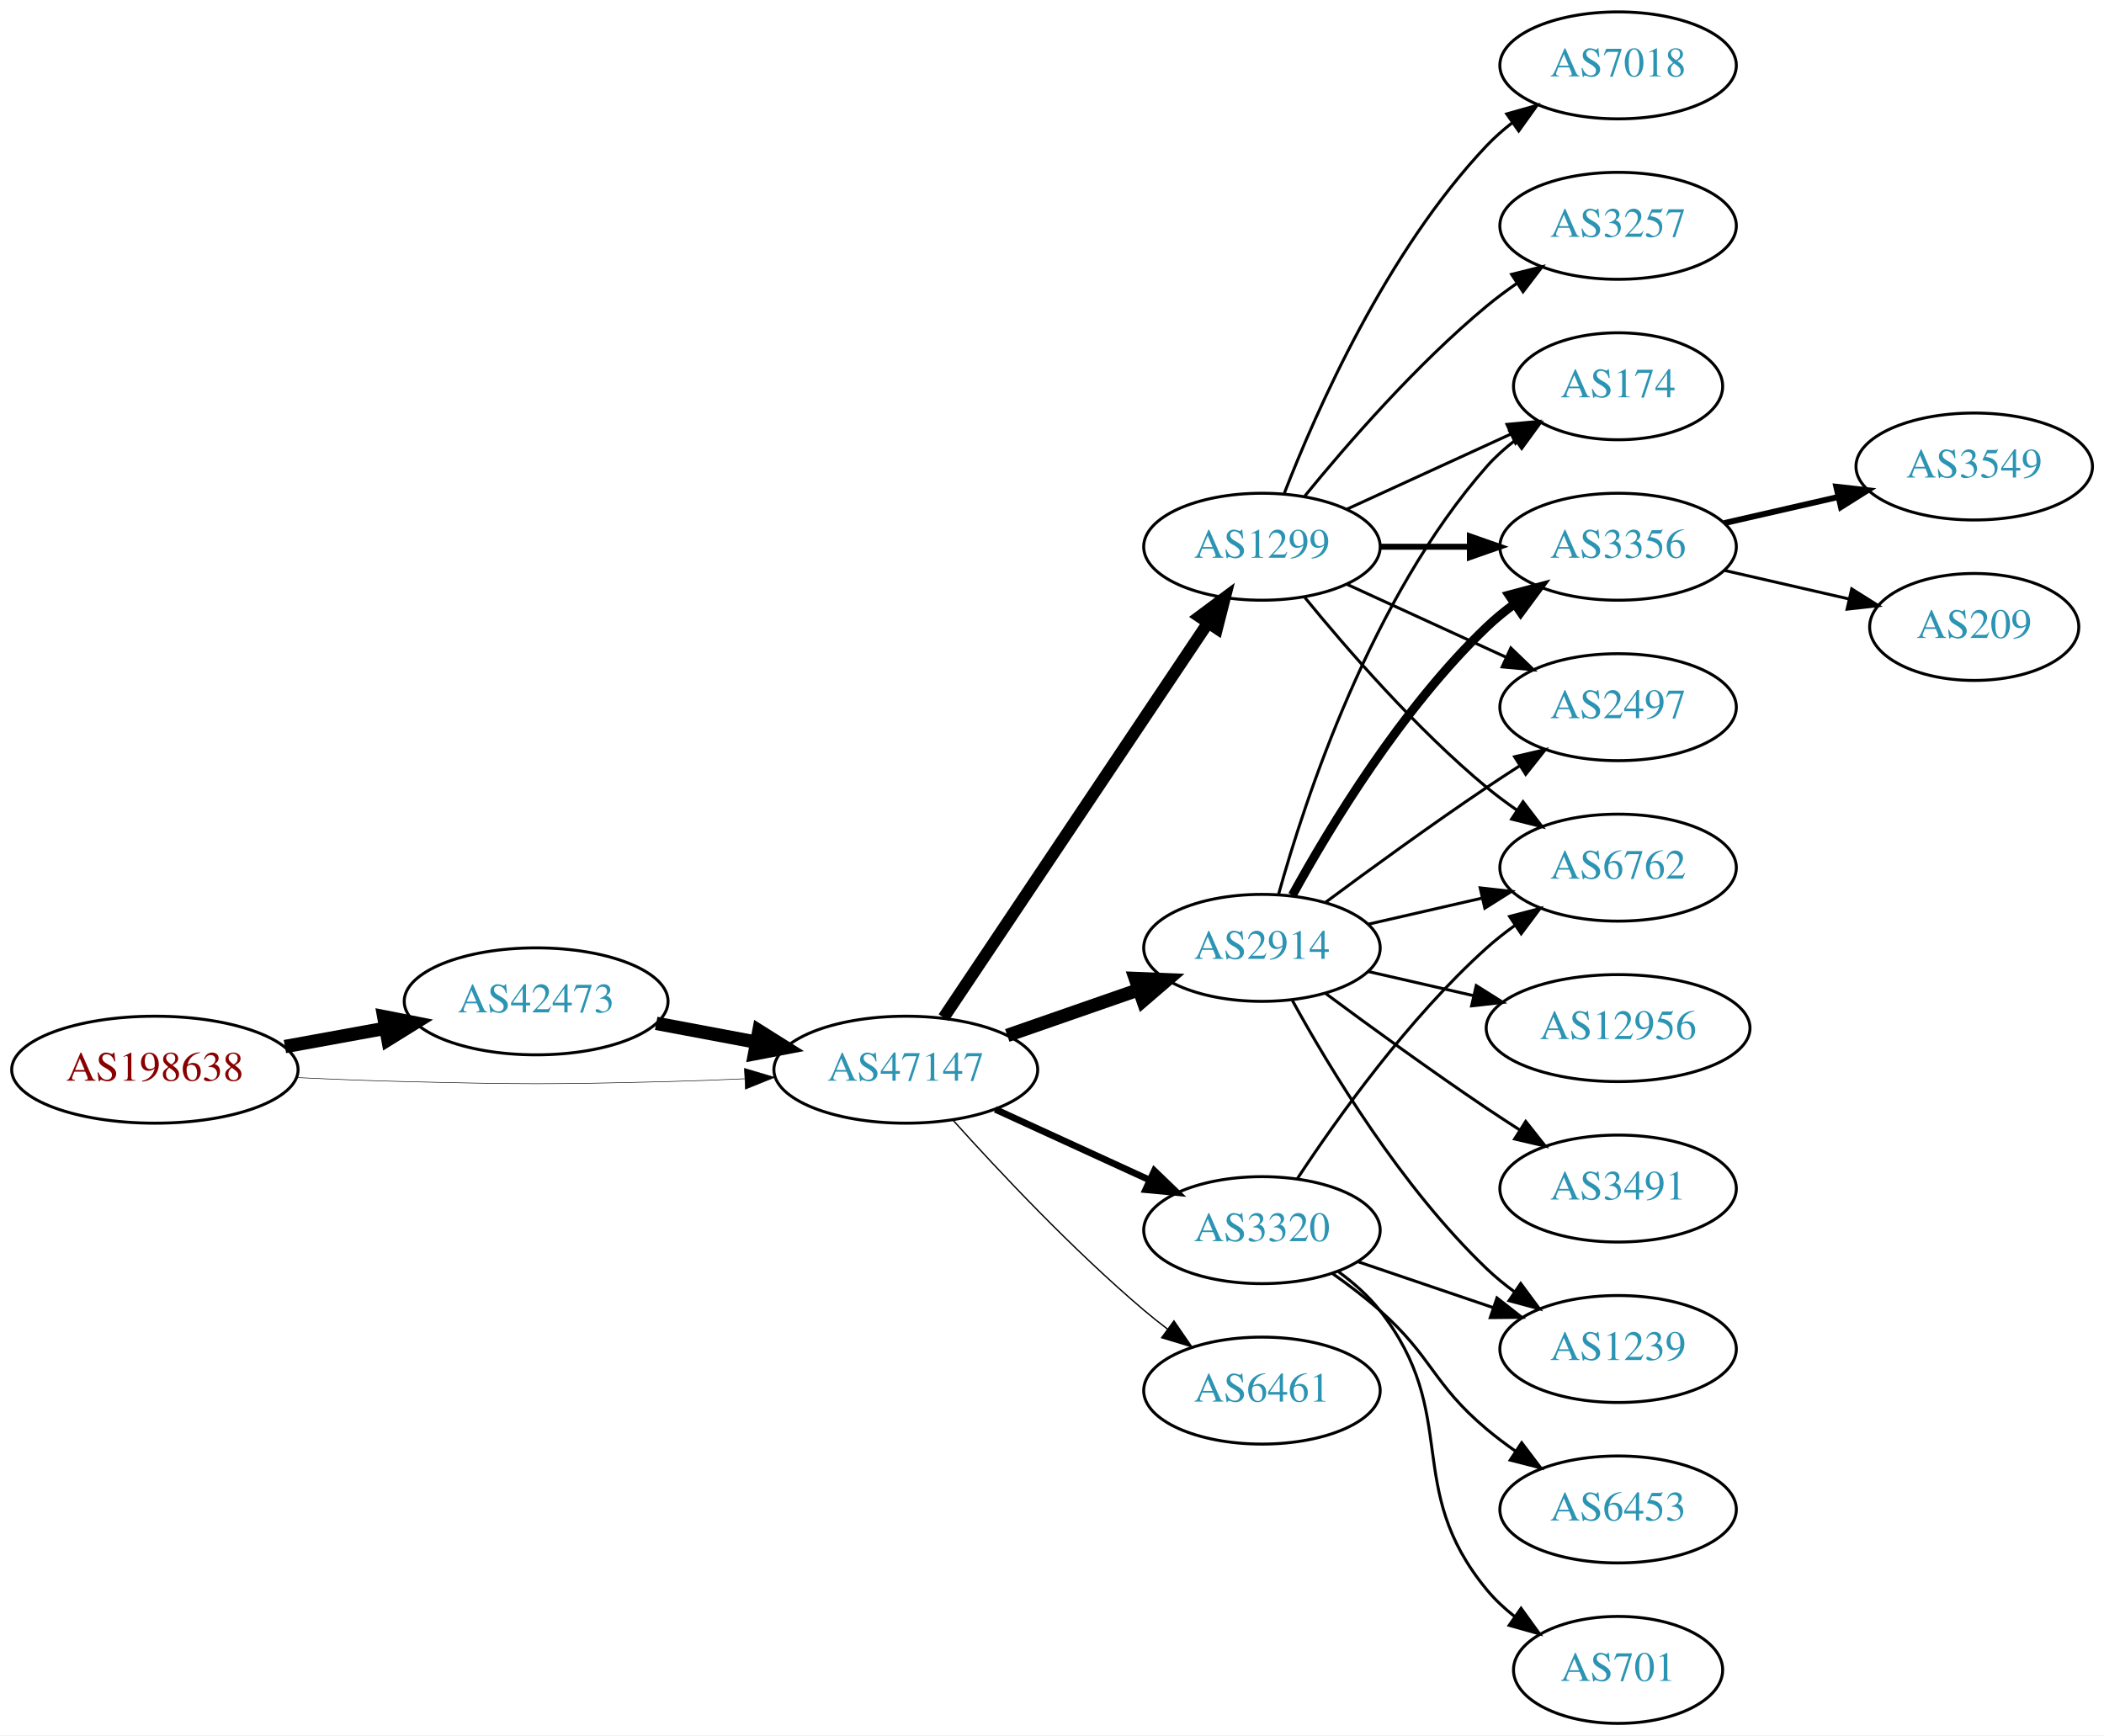
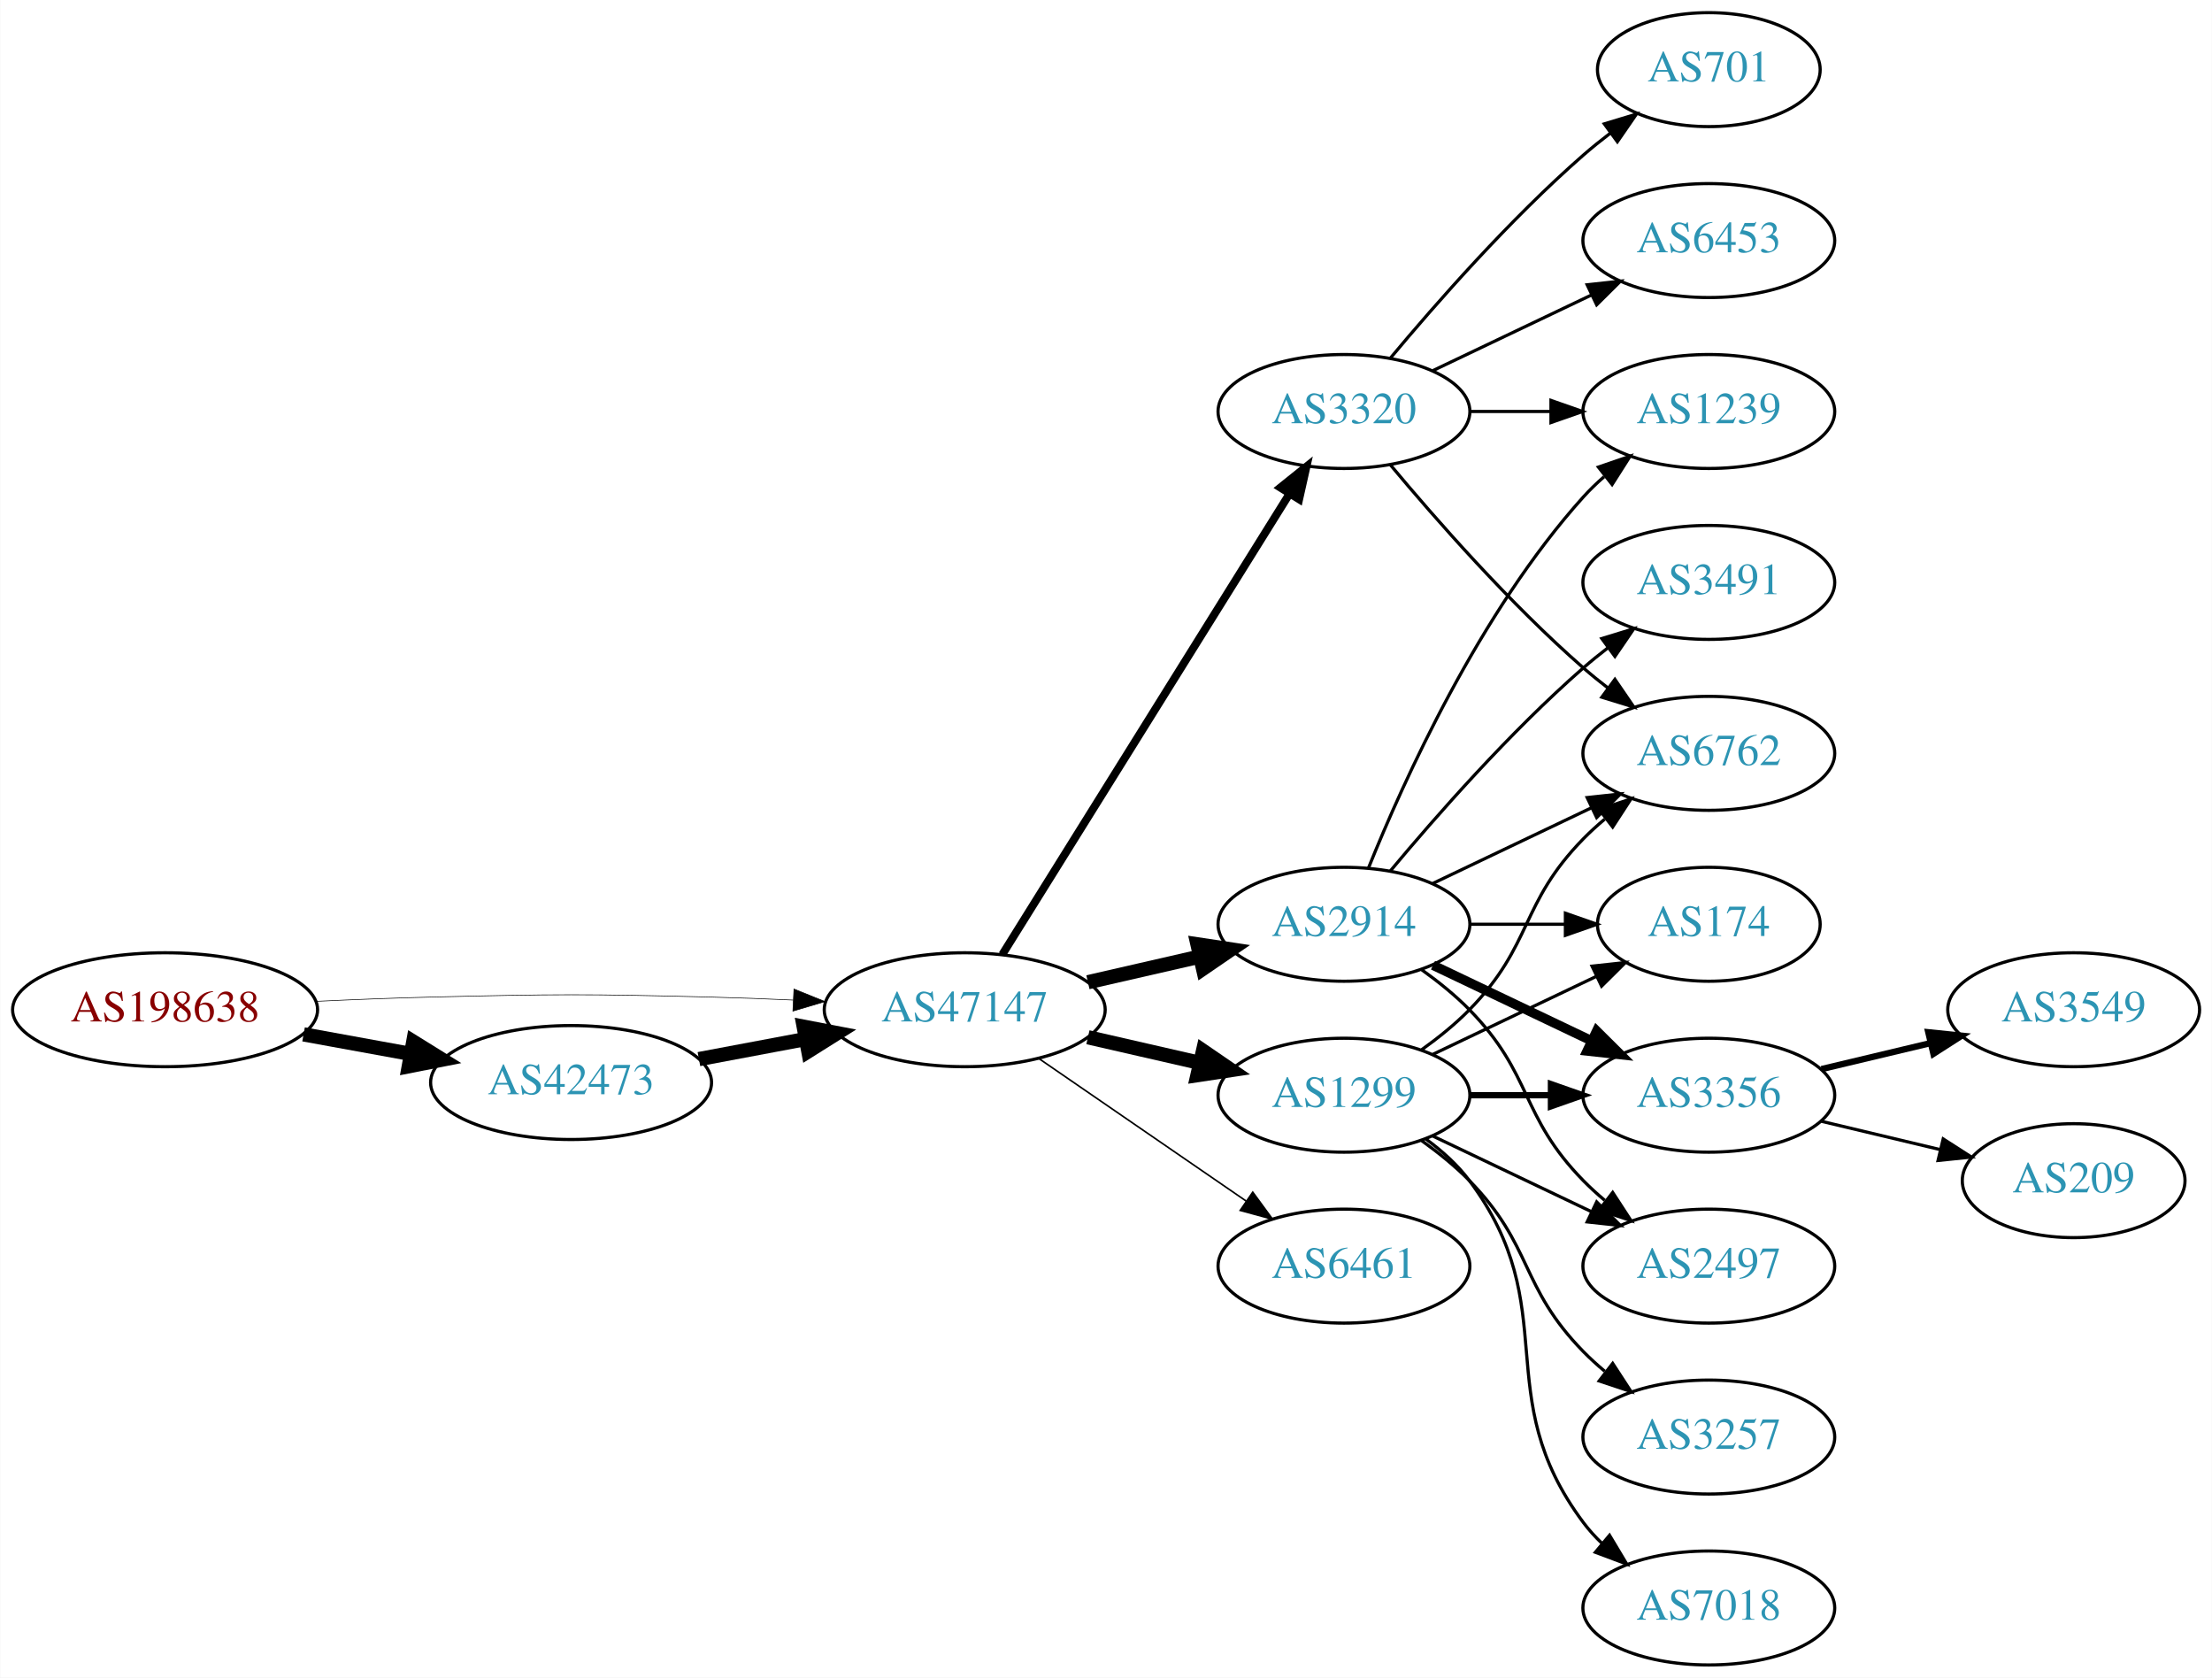
- <svg xmlns="http://www.w3.org/2000/svg" xmlns:xlink="http://www.w3.org/1999/xlink" width="708pt" height="584pt" viewBox="0.00 0.00 707.95 584.00">
-   <g id="graph0" class="graph" transform="scale(1 1) rotate(0) translate(4 580)">
-     <polygon fill="white" stroke="none" points="-4,4 -4,-580 703.954,-580 703.954,4 -4,4" />
+ <svg xmlns="http://www.w3.org/2000/svg" xmlns:xlink="http://www.w3.org/1999/xlink" width="699pt" height="530pt" viewBox="0.00 0.00 698.85 530.00">
+   <g id="graph0" class="graph" transform="scale(1 1) rotate(0) translate(4 526)">
+     <polygon fill="white" stroke="none" points="-4,4 -4,-526 694.855,-526 694.855,4 -4,4" />
    <g id="node1" class="node">
      <g id="a_node1">
        <a xlink:href="/asn/198638" xlink:title="AS198638 ~ Juergen Bachinger [AT]">
-           <ellipse fill="#ffffff" stroke="black" cx="48.096" cy="-220" rx="48.192" ry="18" />
-           <text text-anchor="middle" x="48.096" y="-216.3" font-family="Times,serif" font-size="14.00" fill="#880000">AS198638</text>
+           <ellipse fill="#ffffff" stroke="black" cx="48.096" cy="-207" rx="48.192" ry="18" />
+           <text text-anchor="middle" x="48.096" y="-203.3" font-family="Times,serif" font-size="14.00" fill="#880000">AS198638</text>
        </a>
      </g>
    </g>
    <g id="node2" class="node">
      <g id="a_node2">
        <a xlink:href="/asn/42473" xlink:title="AS42473 ~ ANEXIA Internetdienstleistungs GmbH [AT]">
-           <ellipse fill="#ffffff" stroke="black" cx="176.388" cy="-243" rx="44.393" ry="18" />
-           <text text-anchor="middle" x="176.388" y="-239.3" font-family="Times,serif" font-size="14.00" fill="#2c94b3">AS42473</text>
+           <ellipse fill="#ffffff" stroke="black" cx="176.388" cy="-184" rx="44.393" ry="18" />
+           <text text-anchor="middle" x="176.388" y="-180.3" font-family="Times,serif" font-size="14.00" fill="#2c94b3">AS42473</text>
        </a>
      </g>
    </g>
    <g id="edge1" class="edge">
-       <path fill="none" stroke="black" stroke-width="4.5" d="M91.852,-227.787C102.7,-229.762 114.448,-231.902 125.611,-233.935" />
-       <polygon fill="black" stroke="black" stroke-width="4.5" points="125.112,-237.846 135.656,-235.764 126.523,-230.099 125.112,-237.846" />
+       <path fill="none" stroke="black" stroke-width="4.5" d="M91.852,-199.213C102.7,-197.238 114.448,-195.098 125.611,-193.065" />
+       <polygon fill="black" stroke="black" stroke-width="4.5" points="126.523,-196.901 135.656,-191.236 125.112,-189.154 126.523,-196.901" />
    </g>
    <g id="node3" class="node">
      <g id="a_node3">
        <a xlink:href="/asn/47147" xlink:title="AS47147 ~ ANEXIA Internetdienstleistungs GmbH [AT]">
-           <ellipse fill="#ffffff" stroke="black" cx="300.78" cy="-220" rx="44.393" ry="18" />
-           <text text-anchor="middle" x="300.78" y="-216.3" font-family="Times,serif" font-size="14.00" fill="#2c94b3">AS47147</text>
+           <ellipse fill="#ffffff" stroke="black" cx="300.78" cy="-207" rx="44.393" ry="18" />
+           <text text-anchor="middle" x="300.78" y="-203.3" font-family="Times,serif" font-size="14.00" fill="#2c94b3">AS47147</text>
        </a>
      </g>
    </g>
    <g id="edge2" class="edge">
-       <path fill="none" stroke="black" stroke-width="0.188" d="M96.103,-217.342C107.883,-216.785 120.496,-216.281 132.191,-216 171.466,-215.055 181.311,-215.009 220.584,-216 228.992,-216.212 237.897,-216.551 246.583,-216.944" />
-       <polygon fill="black" stroke="black" stroke-width="0.188" points="246.481,-220.443 256.637,-217.425 246.816,-213.451 246.481,-220.443" />
+       <path fill="none" stroke="black" stroke-width="0.196" d="M96.103,-209.658C107.883,-210.215 120.496,-210.719 132.191,-211 171.466,-211.945 181.311,-211.991 220.584,-211 228.992,-210.788 237.897,-210.449 246.583,-210.056" />
+       <polygon fill="black" stroke="black" stroke-width="0.196" points="246.816,-213.549 256.637,-209.575 246.481,-206.557 246.816,-213.549" />
    </g>
    <g id="edge3" class="edge">
-       <path fill="none" stroke="black" stroke-width="4.5" d="M216.787,-235.596C227.487,-233.585 239.211,-231.382 250.388,-229.282" />
-       <polygon fill="black" stroke="black" stroke-width="4.5" points="251.353,-233.107 260.454,-227.39 249.899,-225.367 251.353,-233.107" />
+       <path fill="none" stroke="black" stroke-width="4.5" d="M216.787,-191.404C227.487,-193.415 239.211,-195.618 250.388,-197.718" />
+       <polygon fill="black" stroke="black" stroke-width="4.5" points="249.899,-201.633 260.454,-199.61 251.353,-193.893 249.899,-201.633" />
    </g>
    <g id="node4" class="node">
      <g id="a_node4">
-         <a xlink:href="/asn/1299" xlink:title="AS1299 ~ Telia Carrier [EU]">
-           <ellipse fill="#ffffff" stroke="black" cx="420.622" cy="-396" rx="39.794" ry="18" />
-           <text text-anchor="middle" x="420.622" y="-392.3" font-family="Times,serif" font-size="14.00" fill="#2c94b3">AS1299</text>
+         <a xlink:href="/asn/2914" xlink:title="AS2914 ~ NTT America, Inc. [US]">
+           <ellipse fill="#ffffff" stroke="black" cx="420.622" cy="-234" rx="39.794" ry="18" />
+           <text text-anchor="middle" x="420.622" y="-230.3" font-family="Times,serif" font-size="14.00" fill="#2c94b3">AS2914</text>
        </a>
      </g>
    </g>
    <g id="edge4" class="edge">
-       <path fill="none" stroke="black" stroke-width="4.05" d="M313.51,-237.519C334.387,-268.699 378.075,-333.948 402.378,-370.245" />
-       <polygon fill="black" stroke="black" stroke-width="4.05" points="399.605,-372.474 408.114,-378.811 405.494,-368.53 399.605,-372.474" />
+       <path fill="none" stroke="black" stroke-width="4.5" d="M339.714,-215.692C350.955,-218.267 363.368,-221.111 374.991,-223.774" />
+       <polygon fill="black" stroke="black" stroke-width="4.5" points="374.326,-227.661 384.953,-226.057 376.085,-219.985 374.326,-227.661" />
    </g>
    <g id="node5" class="node">
      <g id="a_node5">
-         <a xlink:href="/asn/3320" xlink:title="AS3320 ~ DTAG [DE]">
-           <ellipse fill="#ffffff" stroke="black" cx="420.622" cy="-166" rx="39.794" ry="18" />
-           <text text-anchor="middle" x="420.622" y="-162.3" font-family="Times,serif" font-size="14.00" fill="#2c94b3">AS3320</text>
+         <a xlink:href="/asn/1299" xlink:title="AS1299 ~ Telia Carrier [EU]">
+           <ellipse fill="#ffffff" stroke="black" cx="420.622" cy="-180" rx="39.794" ry="18" />
+           <text text-anchor="middle" x="420.622" y="-176.3" font-family="Times,serif" font-size="14.00" fill="#2c94b3">AS1299</text>
        </a>
      </g>
    </g>
    <g id="edge5" class="edge">
-       <path fill="none" stroke="black" stroke-width="2.25" d="M330.909,-206.652C346.521,-199.498 365.918,-190.609 382.59,-182.97" />
-       <polygon fill="black" stroke="black" stroke-width="2.25" points="384.409,-185.986 392.042,-178.638 381.493,-179.622 384.409,-185.986" />
+       <path fill="none" stroke="black" stroke-width="4.5" d="M339.714,-198.308C350.955,-195.733 363.368,-192.889 374.991,-190.226" />
+       <polygon fill="black" stroke="black" stroke-width="4.5" points="376.085,-194.015 384.953,-187.943 374.326,-186.339 376.085,-194.015" />
    </g>
    <g id="node6" class="node">
      <g id="a_node6">
-         <a xlink:href="/asn/2914" xlink:title="AS2914 ~ NTT America, Inc. [US]">
-           <ellipse fill="#ffffff" stroke="black" cx="420.622" cy="-261" rx="39.794" ry="18" />
-           <text text-anchor="middle" x="420.622" y="-257.3" font-family="Times,serif" font-size="14.00" fill="#2c94b3">AS2914</text>
+         <a xlink:href="/asn/3320" xlink:title="AS3320 ~ DTAG [DE]">
+           <ellipse fill="#ffffff" stroke="black" cx="420.622" cy="-396" rx="39.794" ry="18" />
+           <text text-anchor="middle" x="420.622" y="-392.3" font-family="Times,serif" font-size="14.00" fill="#2c94b3">AS3320</text>
        </a>
      </g>
    </g>
    <g id="edge6" class="edge">
-       <path fill="none" stroke="black" stroke-width="4.5" d="M334.919,-231.53C348.636,-236.302 364.676,-241.883 379.085,-246.896" />
-       <polygon fill="black" stroke="black" stroke-width="4.5" points="378.013,-250.692 388.752,-250.26 380.601,-243.255 378.013,-250.692" />
+       <path fill="none" stroke="black" stroke-width="2.5" d="M312.655,-224.442C333.438,-257.775 378.899,-330.686 403.327,-369.866" />
+       <polygon fill="black" stroke="black" stroke-width="2.5" points="400.513,-371.966 408.773,-378.6 406.453,-368.263 400.513,-371.966" />
    </g>
    <g id="node7" class="node">
      <g id="a_node7">
        <a xlink:href="/asn/6461" xlink:title="AS6461 ~ Zayo Bandwidth [US]">
-           <ellipse fill="#ffffff" stroke="black" cx="420.622" cy="-112" rx="39.794" ry="18" />
-           <text text-anchor="middle" x="420.622" y="-108.3" font-family="Times,serif" font-size="14.00" fill="#2c94b3">AS6461</text>
+           <ellipse fill="#ffffff" stroke="black" cx="420.622" cy="-126" rx="39.794" ry="18" />
+           <text text-anchor="middle" x="420.622" y="-122.3" font-family="Times,serif" font-size="14.00" fill="#2c94b3">AS6461</text>
        </a>
      </g>
    </g>
    <g id="edge7" class="edge">
-       <path fill="none" stroke="black" stroke-width="0.45" d="M316.712,-202.956C332.038,-185.903 356.974,-159.35 380.976,-139 383.473,-136.883 386.133,-134.768 388.845,-132.707" />
-       <polygon fill="black" stroke="black" stroke-width="0.45" points="391.011,-135.459 397.021,-126.734 386.882,-129.806 391.011,-135.459" />
+       <path fill="none" stroke="black" stroke-width="0.5" d="M324.222,-191.574C342.804,-178.802 369.365,-160.545 389.744,-146.537" />
+       <polygon fill="black" stroke="black" stroke-width="0.5" points="391.8,-149.371 398.058,-140.822 387.835,-143.602 391.8,-149.371" />
    </g>
    <g id="node8" class="node">
      <g id="a_node8">
        <a xlink:href="/asn/174" xlink:title="AS174 ~ Cogent Communications [US]">
-           <ellipse fill="#ffffff" stroke="black" cx="540.465" cy="-450" rx="35.194" ry="18" />
-           <text text-anchor="middle" x="540.465" y="-446.3" font-family="Times,serif" font-size="14.00" fill="#2c94b3">AS174</text>
+           <ellipse fill="#ffffff" stroke="black" cx="535.915" cy="-234" rx="35.194" ry="18" />
+           <text text-anchor="middle" x="535.915" y="-230.3" font-family="Times,serif" font-size="14.00" fill="#2c94b3">AS174</text>
        </a>
      </g>
    </g>
    <g id="edge8" class="edge">
-       <path fill="none" stroke="black" d="M449.251,-408.661C465.667,-416.183 486.649,-425.798 504.246,-433.861" />
-       <polygon fill="black" stroke="black" points="503.074,-437.174 513.623,-438.158 505.99,-430.811 503.074,-437.174" />
+       <path fill="none" stroke="black" d="M460.294,-234C470,-234 480.491,-234 490.453,-234" />
+       <polygon fill="black" stroke="black" points="490.59,-237.5 500.59,-234 490.59,-230.5 490.59,-237.5" />
    </g>
    <g id="node9" class="node">
      <g id="a_node9">
        <a xlink:href="/asn/3356" xlink:title="AS3356 ~ Level 3 Parent, LLC [US]">
-           <ellipse fill="#ffffff" stroke="black" cx="540.465" cy="-396" rx="39.794" ry="18" />
-           <text text-anchor="middle" x="540.465" y="-392.3" font-family="Times,serif" font-size="14.00" fill="#2c94b3">AS3356</text>
+           <ellipse fill="#ffffff" stroke="black" cx="535.915" cy="-180" rx="39.794" ry="18" />
+           <text text-anchor="middle" x="535.915" y="-176.3" font-family="Times,serif" font-size="14.00" fill="#2c94b3">AS3356</text>
        </a>
      </g>
    </g>
    <g id="edge9" class="edge">
-       <path fill="none" stroke="black" stroke-width="2" d="M460.535,-396C470.088,-396 480.438,-396 490.401,-396" />
-       <polygon fill="black" stroke="black" stroke-width="2" points="490.593,-399.5 500.593,-396 490.593,-392.5 490.593,-399.5" />
+       <path fill="none" stroke="black" stroke-width="3" d="M448.759,-221.066C463.753,-213.919 482.574,-204.948 498.797,-197.215" />
+       <polygon fill="black" stroke="black" stroke-width="3" points="500.479,-200.291 508,-192.829 497.467,-193.972 500.479,-200.291" />
    </g>
    <g id="node10" class="node">
      <g id="a_node10">
-         <a xlink:href="/asn/3257" xlink:title="AS3257 ~ GTT [DE]">
-           <ellipse fill="#ffffff" stroke="black" cx="540.465" cy="-504" rx="39.794" ry="18" />
-           <text text-anchor="middle" x="540.465" y="-500.3" font-family="Times,serif" font-size="14.00" fill="#2c94b3">AS3257</text>
+         <a xlink:href="/asn/6762" xlink:title="AS6762 ~ TELECOM ITALIA SPARKLE S.p.A. [IT]">
+           <ellipse fill="#ffffff" stroke="black" cx="535.915" cy="-288" rx="39.794" ry="18" />
+           <text text-anchor="middle" x="535.915" y="-284.3" font-family="Times,serif" font-size="14.00" fill="#2c94b3">AS6762</text>
        </a>
      </g>
    </g>
    <g id="edge10" class="edge">
-       <path fill="none" stroke="black" d="M435.041,-413.065C449.156,-430.375 472.571,-457.345 496.269,-477 499.485,-479.668 502.986,-482.27 506.556,-484.741" />
-       <polygon fill="black" stroke="black" points="504.634,-487.666 514.912,-490.236 508.48,-481.817 504.634,-487.666" />
+       <path fill="none" stroke="black" d="M448.759,-246.934C463.753,-254.081 482.574,-263.052 498.797,-270.785" />
+       <polygon fill="black" stroke="black" points="497.467,-274.028 508,-275.171 500.479,-267.709 497.467,-274.028" />
    </g>
    <g id="node11" class="node">
      <g id="a_node11">
-         <a xlink:href="/asn/2497" xlink:title="AS2497 ~ Internet Initiative Japan Inc. [JP]">
-           <ellipse fill="#ffffff" stroke="black" cx="540.465" cy="-342" rx="39.794" ry="18" />
-           <text text-anchor="middle" x="540.465" y="-338.3" font-family="Times,serif" font-size="14.00" fill="#2c94b3">AS2497</text>
+         <a xlink:href="/asn/1239" xlink:title="AS1239 ~ Sprint [US]">
+           <ellipse fill="#ffffff" stroke="black" cx="535.915" cy="-396" rx="39.794" ry="18" />
+           <text text-anchor="middle" x="535.915" y="-392.3" font-family="Times,serif" font-size="14.00" fill="#2c94b3">AS1239</text>
        </a>
      </g>
    </g>
    <g id="edge11" class="edge">
-       <path fill="none" stroke="black" d="M449.251,-383.339C465.208,-376.027 485.479,-366.739 502.761,-358.819" />
-       <polygon fill="black" stroke="black" points="504.376,-361.929 512.009,-354.581 501.46,-355.565 504.376,-361.929" />
+       <path fill="none" stroke="black" d="M428.37,-251.787C439.421,-279.243 463.474,-332.578 496.269,-369 498.271,-371.224 500.49,-373.363 502.822,-375.397" />
+       <polygon fill="black" stroke="black" points="501.021,-378.433 511.041,-381.873 505.353,-372.935 501.021,-378.433" />
    </g>
    <g id="node12" class="node">
      <g id="a_node12">
-         <a xlink:href="/asn/6762" xlink:title="AS6762 ~ TELECOM ITALIA SPARKLE S.p.A. [IT]">
-           <ellipse fill="#ffffff" stroke="black" cx="540.465" cy="-288" rx="39.794" ry="18" />
-           <text text-anchor="middle" x="540.465" y="-284.3" font-family="Times,serif" font-size="14.00" fill="#2c94b3">AS6762</text>
+         <a xlink:href="/asn/3491" xlink:title="AS3491 ~ PCCW Global, Inc. [US]">
+           <ellipse fill="#ffffff" stroke="black" cx="535.915" cy="-342" rx="39.794" ry="18" />
+           <text text-anchor="middle" x="535.915" y="-338.3" font-family="Times,serif" font-size="14.00" fill="#2c94b3">AS3491</text>
        </a>
      </g>
    </g>
    <g id="edge12" class="edge">
-       <path fill="none" stroke="black" d="M435.041,-378.935C449.156,-361.625 472.571,-334.655 496.269,-315 499.485,-312.332 502.986,-309.73 506.556,-307.259" />
-       <polygon fill="black" stroke="black" points="508.48,-310.183 514.912,-301.764 504.634,-304.334 508.48,-310.183" />
+       <path fill="none" stroke="black" d="M435.252,-250.817C449.535,-267.929 473.081,-294.745 496.269,-315 498.734,-317.154 501.373,-319.294 504.07,-321.372" />
+       <polygon fill="black" stroke="black" points="502.095,-324.264 512.225,-327.37 506.244,-318.625 502.095,-324.264" />
    </g>
    <g id="node13" class="node">
      <g id="a_node13">
-         <a xlink:href="/asn/7018" xlink:title="AS7018 ~ AT&amp;T Services, Inc. [US]">
-           <ellipse fill="#ffffff" stroke="black" cx="540.465" cy="-558" rx="39.794" ry="18" />
-           <text text-anchor="middle" x="540.465" y="-554.3" font-family="Times,serif" font-size="14.00" fill="#2c94b3">AS7018</text>
+         <a xlink:href="/asn/2497" xlink:title="AS2497 ~ Internet Initiative Japan Inc. [JP]">
+           <ellipse fill="#ffffff" stroke="black" cx="535.915" cy="-126" rx="39.794" ry="18" />
+           <text text-anchor="middle" x="535.915" y="-122.3" font-family="Times,serif" font-size="14.00" fill="#2c94b3">AS2497</text>
        </a>
      </g>
    </g>
    <g id="edge13" class="edge">
-       <path fill="none" stroke="black" d="M428.145,-413.994C438.896,-441.728 462.553,-495.429 496.269,-531 498.854,-533.728 501.772,-536.294 504.84,-538.677" />
-       <polygon fill="black" stroke="black" points="502.994,-541.658 513.189,-544.543 507.019,-535.93 502.994,-541.658" />
-     </g>
-     <g id="edge24" class="edge">
-       <path fill="none" stroke="black" d="M432.488,-183.252C445.811,-203.5 469.894,-237.315 496.269,-261 499.219,-263.65 502.462,-266.2 505.803,-268.604" />
-       <polygon fill="black" stroke="black" points="503.952,-271.576 514.203,-274.251 507.857,-265.767 503.952,-271.576" />
+       <path fill="none" stroke="black" d="M445.216,-219.611C450.472,-215.852 455.804,-211.563 460.269,-207 480.441,-186.383 476.096,-173.617 496.269,-153 498.362,-150.861 500.645,-148.782 503.022,-146.79" />
+       <polygon fill="black" stroke="black" points="505.54,-149.268 511.321,-140.389 501.265,-143.725 505.54,-149.268" />
+     </g>
+     <g id="edge15" class="edge">
+       <path fill="none" stroke="black" d="M448.759,-192.934C464.19,-200.29 483.676,-209.577 500.211,-217.459" />
+       <polygon fill="black" stroke="black" points="499.02,-220.768 509.553,-221.911 502.032,-214.449 499.02,-220.768" />
+     </g>
+     <g id="edge14" class="edge">
+       <path fill="none" stroke="black" stroke-width="2" d="M460.294,-180C468.497,-180 477.261,-180 485.794,-180" />
+       <polygon fill="black" stroke="black" stroke-width="2" points="486.033,-183.5 496.033,-180 486.033,-176.5 486.033,-183.5" />
+     </g>
+     <g id="edge17" class="edge">
+       <path fill="none" stroke="black" d="M445.216,-194.389C450.472,-198.148 455.804,-202.437 460.269,-207 480.441,-227.617 476.096,-240.383 496.269,-261 498.362,-263.139 500.645,-265.218 503.022,-267.21" />
+       <polygon fill="black" stroke="black" points="501.265,-270.275 511.321,-273.611 505.54,-264.732 501.265,-270.275" />
+     </g>
+     <g id="edge18" class="edge">
+       <path fill="none" stroke="black" d="M448.759,-167.066C463.753,-159.919 482.574,-150.948 498.797,-143.215" />
+       <polygon fill="black" stroke="black" points="500.479,-146.291 508,-138.829 497.467,-139.972 500.479,-146.291" />
    </g>
    <g id="node14" class="node">
      <g id="a_node14">
-         <a xlink:href="/asn/1239" xlink:title="AS1239 ~ Sprint [US]">
-           <ellipse fill="#ffffff" stroke="black" cx="540.465" cy="-126" rx="39.794" ry="18" />
-           <text text-anchor="middle" x="540.465" y="-122.3" font-family="Times,serif" font-size="14.00" fill="#2c94b3">AS1239</text>
-         </a>
-       </g>
+         <a xlink:href="/asn/3257" xlink:title="AS3257 ~ GTT [DE]">
+           <ellipse fill="#ffffff" stroke="black" cx="535.915" cy="-72" rx="39.794" ry="18" />
+           <text text-anchor="middle" x="535.915" y="-68.3" font-family="Times,serif" font-size="14.00" fill="#2c94b3">AS3257</text>
+         </a>
+       </g>
+     </g>
+     <g id="edge16" class="edge">
+       <path fill="none" stroke="black" d="M445.216,-165.611C450.472,-161.852 455.804,-157.563 460.269,-153 480.441,-132.383 476.096,-119.617 496.269,-99 498.362,-96.861 500.645,-94.782 503.022,-92.79" />
+       <polygon fill="black" stroke="black" points="505.54,-95.268 511.321,-86.389 501.265,-89.725 505.54,-95.268" />
+     </g>
+     <g id="node15" class="node">
+       <g id="a_node15">
+         <a xlink:href="/asn/7018" xlink:title="AS7018 ~ AT&amp;T Services, Inc. [US]">
+           <ellipse fill="#ffffff" stroke="black" cx="535.915" cy="-18" rx="39.794" ry="18" />
+           <text text-anchor="middle" x="535.915" y="-14.3" font-family="Times,serif" font-size="14.00" fill="#2c94b3">AS7018</text>
+         </a>
+       </g>
+     </g>
+     <g id="edge19" class="edge">
+       <path fill="none" stroke="black" d="M446.553,-166.118C451.629,-162.389 456.547,-157.984 460.269,-153 490.54,-112.458 465.997,-85.542 496.269,-45 498.013,-42.664 500.021,-40.455 502.184,-38.383" />
+       <polygon fill="black" stroke="black" points="504.543,-40.973 509.984,-31.882 500.062,-35.595 504.543,-40.973" />
+     </g>
+     <g id="edge24" class="edge">
+       <path fill="none" stroke="black" d="M435.252,-379.183C449.535,-362.071 473.081,-335.255 496.269,-315 498.734,-312.846 501.373,-310.706 504.07,-308.628" />
+       <polygon fill="black" stroke="black" points="506.244,-311.375 512.225,-302.63 502.095,-305.736 506.244,-311.375" />
    </g>
    <g id="edge22" class="edge">
-       <path fill="none" stroke="black" d="M452.893,-155.386C466.876,-150.639 483.547,-144.981 498.509,-139.902" />
-       <polygon fill="black" stroke="black" points="499.704,-143.192 508.048,-136.664 497.454,-136.564 499.704,-143.192" />
+       <path fill="none" stroke="black" d="M460.294,-396C468.497,-396 477.261,-396 485.794,-396" />
+       <polygon fill="black" stroke="black" points="486.033,-399.5 496.033,-396 486.033,-392.5 486.033,-399.5" />
+     </g>
+     <g id="node18" class="node">
+       <g id="a_node18">
+         <a xlink:href="/asn/701" xlink:title="AS701 ~ UUNET [US]">
+           <ellipse fill="#ffffff" stroke="black" cx="535.915" cy="-504" rx="35.194" ry="18" />
+           <text text-anchor="middle" x="535.915" y="-500.3" font-family="Times,serif" font-size="14.00" fill="#2c94b3">AS701</text>
+         </a>
+       </g>
+     </g>
+     <g id="edge23" class="edge">
+       <path fill="none" stroke="black" d="M435.252,-412.817C449.535,-429.929 473.081,-456.745 496.269,-477 498.939,-479.332 501.811,-481.648 504.742,-483.886" />
+       <polygon fill="black" stroke="black" points="502.892,-486.87 513.033,-489.939 507.019,-481.216 502.892,-486.87" />
+     </g>
+     <g id="node19" class="node">
+       <g id="a_node19">
+         <a xlink:href="/asn/6453" xlink:title="AS6453 ~ TATA COMMUNICATIONS (AMERICA) INC [US]">
+           <ellipse fill="#ffffff" stroke="black" cx="535.915" cy="-450" rx="39.794" ry="18" />
+           <text text-anchor="middle" x="535.915" y="-446.3" font-family="Times,serif" font-size="14.00" fill="#2c94b3">AS6453</text>
+         </a>
+       </g>
+     </g>
+     <g id="edge25" class="edge">
+       <path fill="none" stroke="black" d="M448.759,-408.934C463.753,-416.081 482.574,-425.052 498.797,-432.785" />
+       <polygon fill="black" stroke="black" points="497.467,-436.028 508,-437.171 500.479,-429.709 497.467,-436.028" />
+     </g>
+     <g id="node16" class="node">
+       <g id="a_node16">
+         <a xlink:href="/asn/3549" xlink:title="AS3549 ~ Level 3 Parent, LLC [US]">
+           <ellipse fill="#ffffff" stroke="black" cx="651.208" cy="-207" rx="39.794" ry="18" />
+           <text text-anchor="middle" x="651.208" y="-203.3" font-family="Times,serif" font-size="14.00" fill="#2c94b3">AS3549</text>
+         </a>
+       </g>
+     </g>
+     <g id="edge20" class="edge">
+       <path fill="none" stroke="black" stroke-width="2" d="M571.522,-188.248C582.394,-190.838 594.548,-193.735 605.991,-196.462" />
+       <polygon fill="black" stroke="black" stroke-width="2" points="605.274,-199.889 615.813,-198.803 606.897,-193.08 605.274,-199.889" />
    </g>
    <g id="node17" class="node">
      <g id="a_node17">
-         <a xlink:href="/asn/701" xlink:title="AS701 ~ UUNET [US]">
-           <ellipse fill="#ffffff" stroke="black" cx="540.465" cy="-18" rx="35.194" ry="18" />
-           <text text-anchor="middle" x="540.465" y="-14.3" font-family="Times,serif" font-size="14.00" fill="#2c94b3">AS701</text>
+         <a xlink:href="/asn/209" xlink:title="AS209 ~ CenturyLink Communications, LLC [US]">
+           <ellipse fill="#ffffff" stroke="black" cx="651.208" cy="-153" rx="35.194" ry="18" />
+           <text text-anchor="middle" x="651.208" y="-149.3" font-family="Times,serif" font-size="14.00" fill="#2c94b3">AS209</text>
        </a>
      </g>
    </g>
    <g id="edge21" class="edge">
-       <path fill="none" stroke="black" d="M446.392,-151.995C451.476,-148.272 456.438,-143.901 460.269,-139 487.816,-103.751 467.828,-79.533 496.269,-45 498.989,-41.698 502.223,-38.679 505.68,-35.955" />
-       <polygon fill="black" stroke="black" points="507.817,-38.732 514.015,-30.139 503.811,-32.992 507.817,-38.732" />
-     </g>
-     <g id="node18" class="node">
-       <g id="a_node18">
-         <a xlink:href="/asn/6453" xlink:title="AS6453 ~ TATA COMMUNICATIONS (AMERICA) INC [US]">
-           <ellipse fill="#ffffff" stroke="black" cx="540.465" cy="-72" rx="39.794" ry="18" />
-           <text text-anchor="middle" x="540.465" y="-68.3" font-family="Times,serif" font-size="14.00" fill="#2c94b3">AS6453</text>
-         </a>
-       </g>
-     </g>
-     <g id="edge23" class="edge">
-       <path fill="none" stroke="black" d="M444.349,-151.411C449.749,-147.6 455.363,-143.337 460.269,-139 478.188,-123.159 477.95,-114.377 496.269,-99 499.306,-96.45 502.605,-93.965 505.981,-91.601" />
-       <polygon fill="black" stroke="black" points="508.023,-94.446 514.423,-86.002 504.155,-88.612 508.023,-94.446" />
-     </g>
-     <g id="edge16" class="edge">
-       <path fill="none" stroke="black" d="M426.195,-278.946C435.101,-310.995 457.385,-378.842 496.269,-423 499.096,-426.211 502.397,-429.172 505.892,-431.864" />
-       <polygon fill="black" stroke="black" points="504.049,-434.845 514.267,-437.645 508.026,-429.084 504.049,-434.845" />
-     </g>
-     <g id="edge18" class="edge">
-       <path fill="none" stroke="black" stroke-width="3" d="M430.864,-278.713C443.409,-301.561 467.586,-341.611 496.269,-369 499.137,-371.739 502.326,-374.347 505.635,-376.785" />
-       <polygon fill="black" stroke="black" stroke-width="3" points="503.758,-379.742 513.994,-382.477 507.698,-373.956 503.758,-379.742" />
-     </g>
-     <g id="edge14" class="edge">
-       <path fill="none" stroke="black" d="M441.953,-276.277C456.815,-287.304 477.559,-302.407 496.269,-315 499.818,-317.389 503.568,-319.839 507.317,-322.242" />
-       <polygon fill="black" stroke="black" points="505.643,-325.325 515.965,-327.712 509.385,-319.409 505.643,-325.325" />
-     </g>
-     <g id="edge17" class="edge">
-       <path fill="none" stroke="black" d="M456.342,-268.955C468.341,-271.704 481.962,-274.825 494.655,-277.733" />
-       <polygon fill="black" stroke="black" points="494.057,-281.187 504.586,-280.009 495.621,-274.364 494.057,-281.187" />
-     </g>
-     <g id="edge15" class="edge">
-       <path fill="none" stroke="black" d="M430.864,-243.287C443.409,-220.439 467.586,-180.389 496.269,-153 499.137,-150.261 502.326,-147.653 505.635,-145.215" />
-       <polygon fill="black" stroke="black" points="507.698,-148.044 513.994,-139.523 503.758,-142.258 507.698,-148.044" />
-     </g>
-     <g id="node15" class="node">
-       <g id="a_node15">
-         <a xlink:href="/asn/12956" xlink:title="AS12956 ~ TELXIUS [ES]">
-           <ellipse fill="#ffffff" stroke="black" cx="540.465" cy="-234" rx="44.393" ry="18" />
-           <text text-anchor="middle" x="540.465" y="-230.3" font-family="Times,serif" font-size="14.00" fill="#2c94b3">AS12956</text>
-         </a>
-       </g>
-     </g>
-     <g id="edge19" class="edge">
-       <path fill="none" stroke="black" d="M456.342,-253.045C467.48,-250.493 480.015,-247.621 491.908,-244.896" />
-       <polygon fill="black" stroke="black" points="492.737,-248.297 501.703,-242.652 491.173,-241.474 492.737,-248.297" />
-     </g>
-     <g id="node16" class="node">
-       <g id="a_node16">
-         <a xlink:href="/asn/3491" xlink:title="AS3491 ~ PCCW Global, Inc. [US]">
-           <ellipse fill="#ffffff" stroke="black" cx="540.465" cy="-180" rx="39.794" ry="18" />
-           <text text-anchor="middle" x="540.465" y="-176.3" font-family="Times,serif" font-size="14.00" fill="#2c94b3">AS3491</text>
-         </a>
-       </g>
-     </g>
-     <g id="edge20" class="edge">
-       <path fill="none" stroke="black" d="M441.953,-245.723C456.815,-234.696 477.559,-219.593 496.269,-207 499.818,-204.611 503.568,-202.161 507.317,-199.758" />
-       <polygon fill="black" stroke="black" points="509.385,-202.591 515.965,-194.288 505.643,-196.675 509.385,-202.591" />
-     </g>
-     <g id="node19" class="node">
-       <g id="a_node19">
-         <a xlink:href="/asn/3549" xlink:title="AS3549 ~ Level 3 Parent, LLC [US]">
-           <ellipse fill="#ffffff" stroke="black" cx="660.307" cy="-423" rx="39.794" ry="18" />
-           <text text-anchor="middle" x="660.307" y="-419.3" font-family="Times,serif" font-size="14.00" fill="#2c94b3">AS3549</text>
-         </a>
-       </g>
-     </g>
-     <g id="edge25" class="edge">
-       <path fill="none" stroke="black" stroke-width="2" d="M576.184,-403.955C588.184,-406.704 601.805,-409.825 614.498,-412.733" />
-       <polygon fill="black" stroke="black" stroke-width="2" points="613.9,-416.187 624.429,-415.009 615.463,-409.364 613.9,-416.187" />
-     </g>
-     <g id="node20" class="node">
-       <g id="a_node20">
-         <a xlink:href="/asn/209" xlink:title="AS209 ~ CenturyLink Communications, LLC [US]">
-           <ellipse fill="#ffffff" stroke="black" cx="660.307" cy="-369" rx="35.194" ry="18" />
-           <text text-anchor="middle" x="660.307" y="-365.3" font-family="Times,serif" font-size="14.00" fill="#2c94b3">AS209</text>
-         </a>
-       </g>
-     </g>
-     <g id="edge26" class="edge">
-       <path fill="none" stroke="black" d="M576.184,-388.045C589.277,-385.045 604.299,-381.604 617.94,-378.478" />
-       <polygon fill="black" stroke="black" points="619.081,-381.807 628.047,-376.162 617.518,-374.984 619.081,-381.807" />
+       <path fill="none" stroke="black" d="M571.522,-171.752C583.317,-168.942 596.622,-165.771 608.889,-162.847" />
+       <polygon fill="black" stroke="black" points="609.978,-166.186 618.894,-160.463 608.355,-159.376 609.978,-166.186" />
    </g>
  </g>
</svg>
